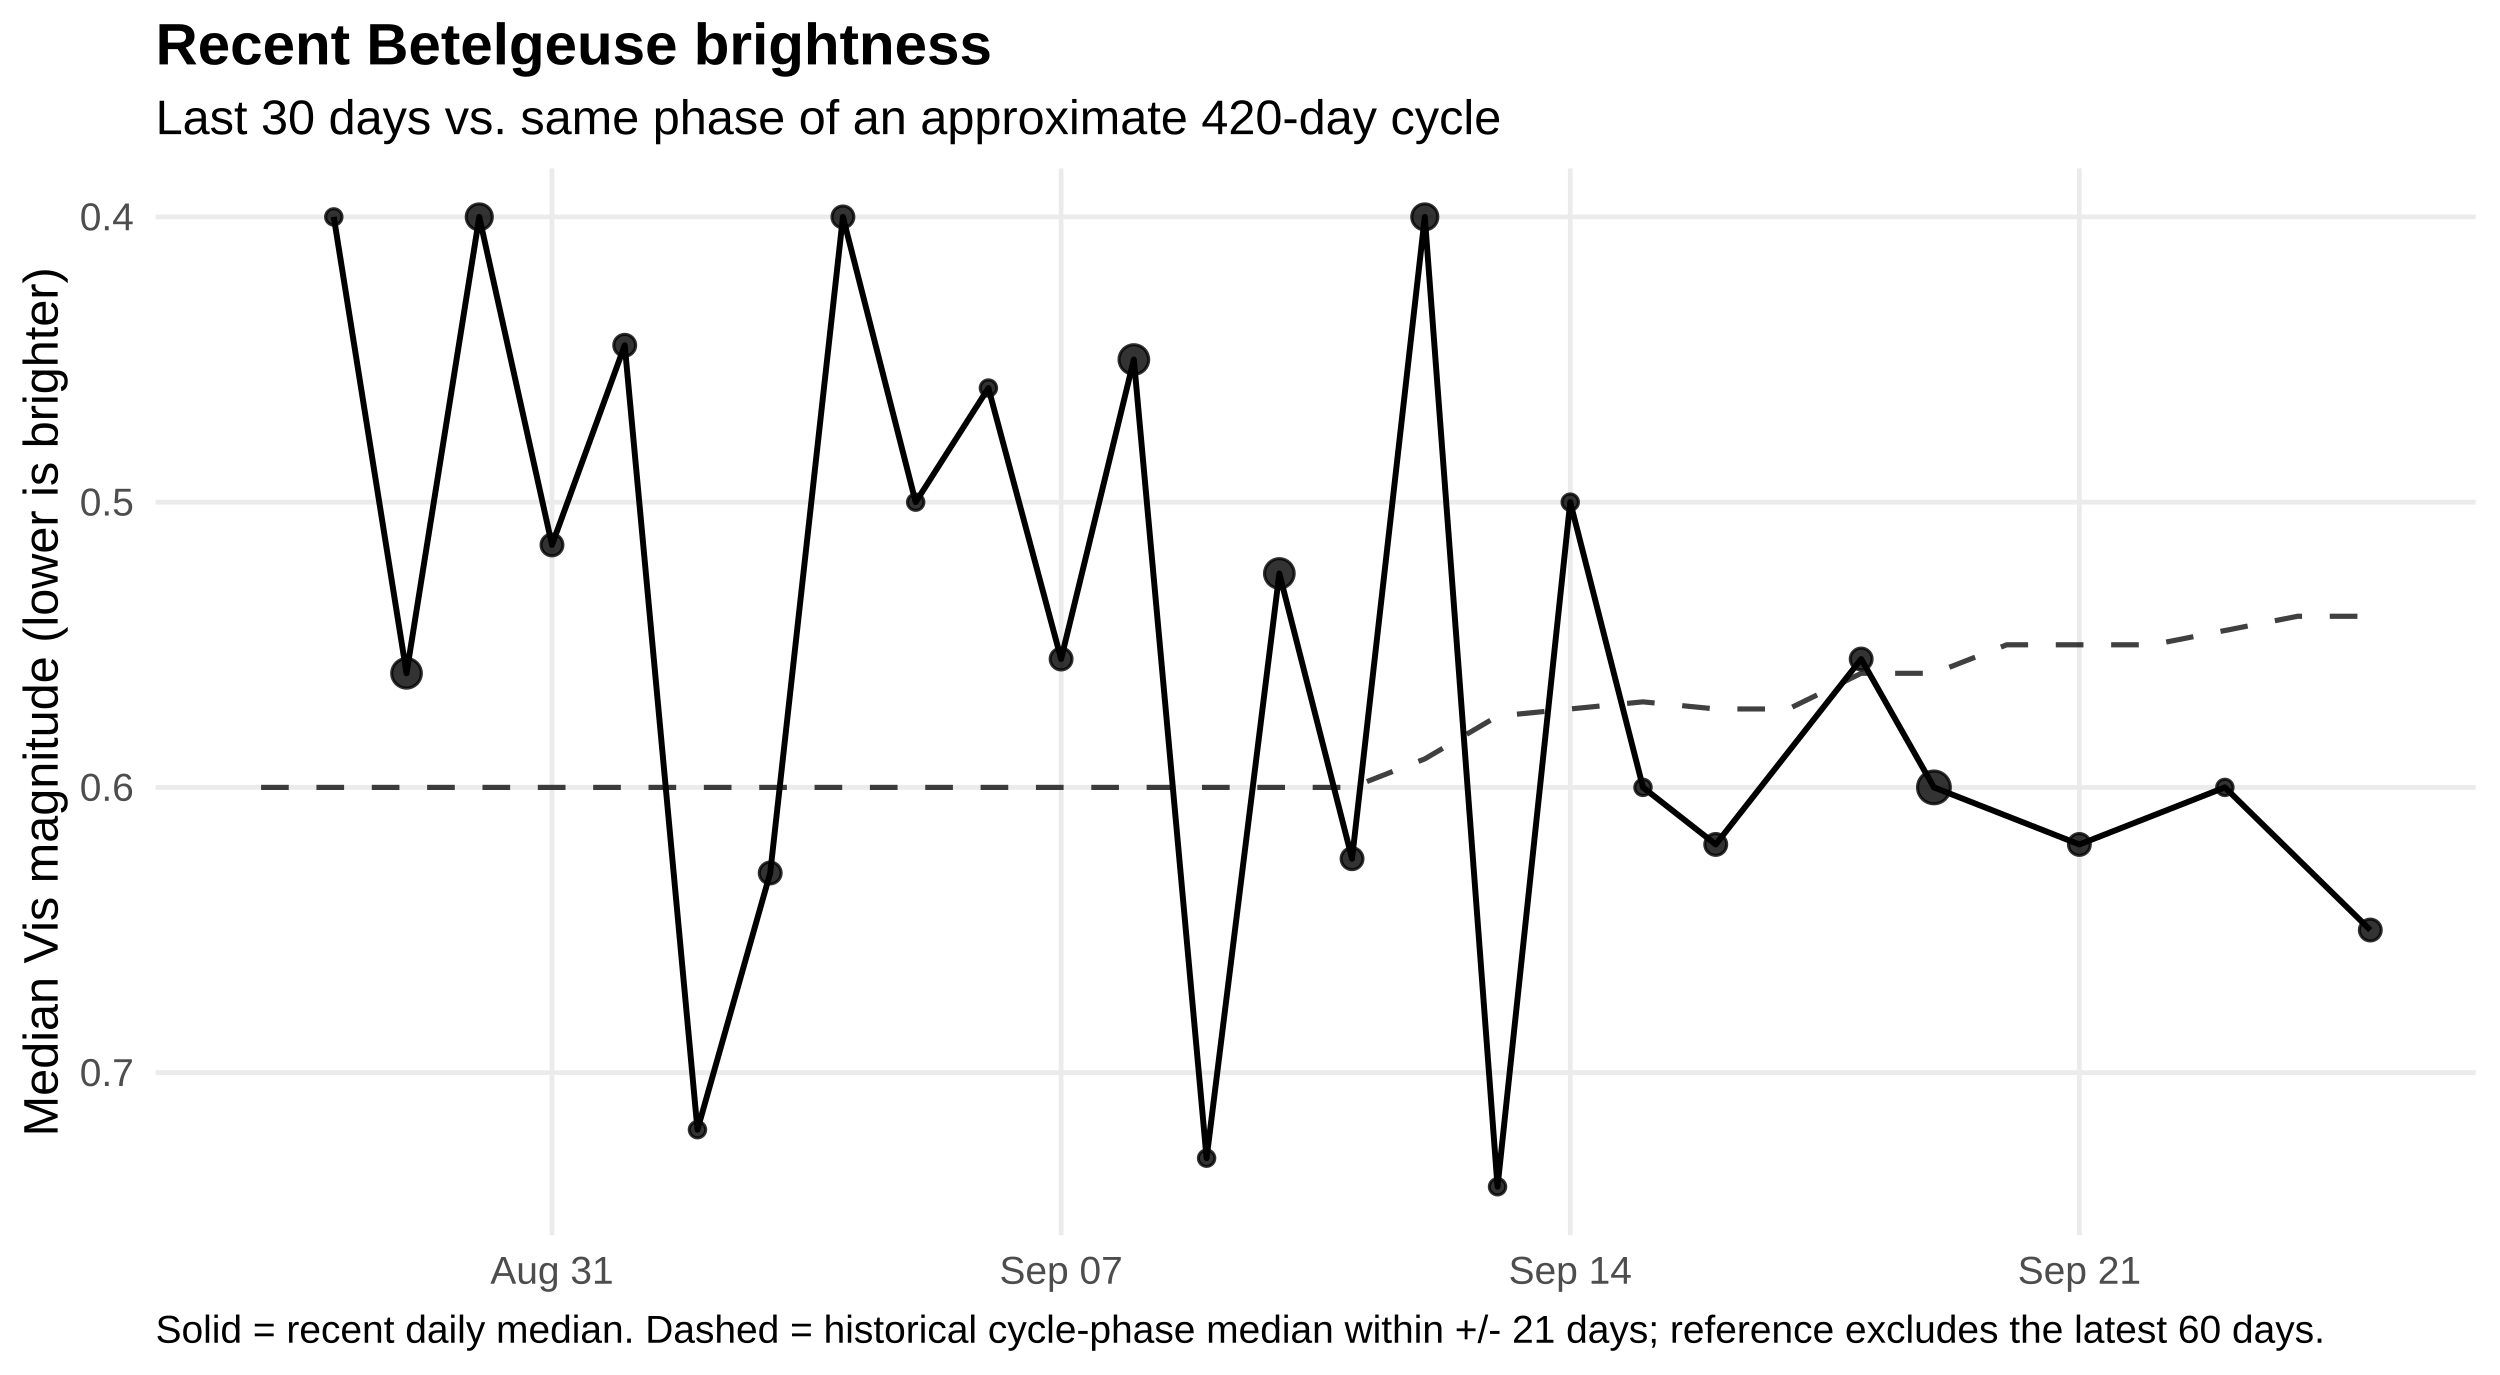
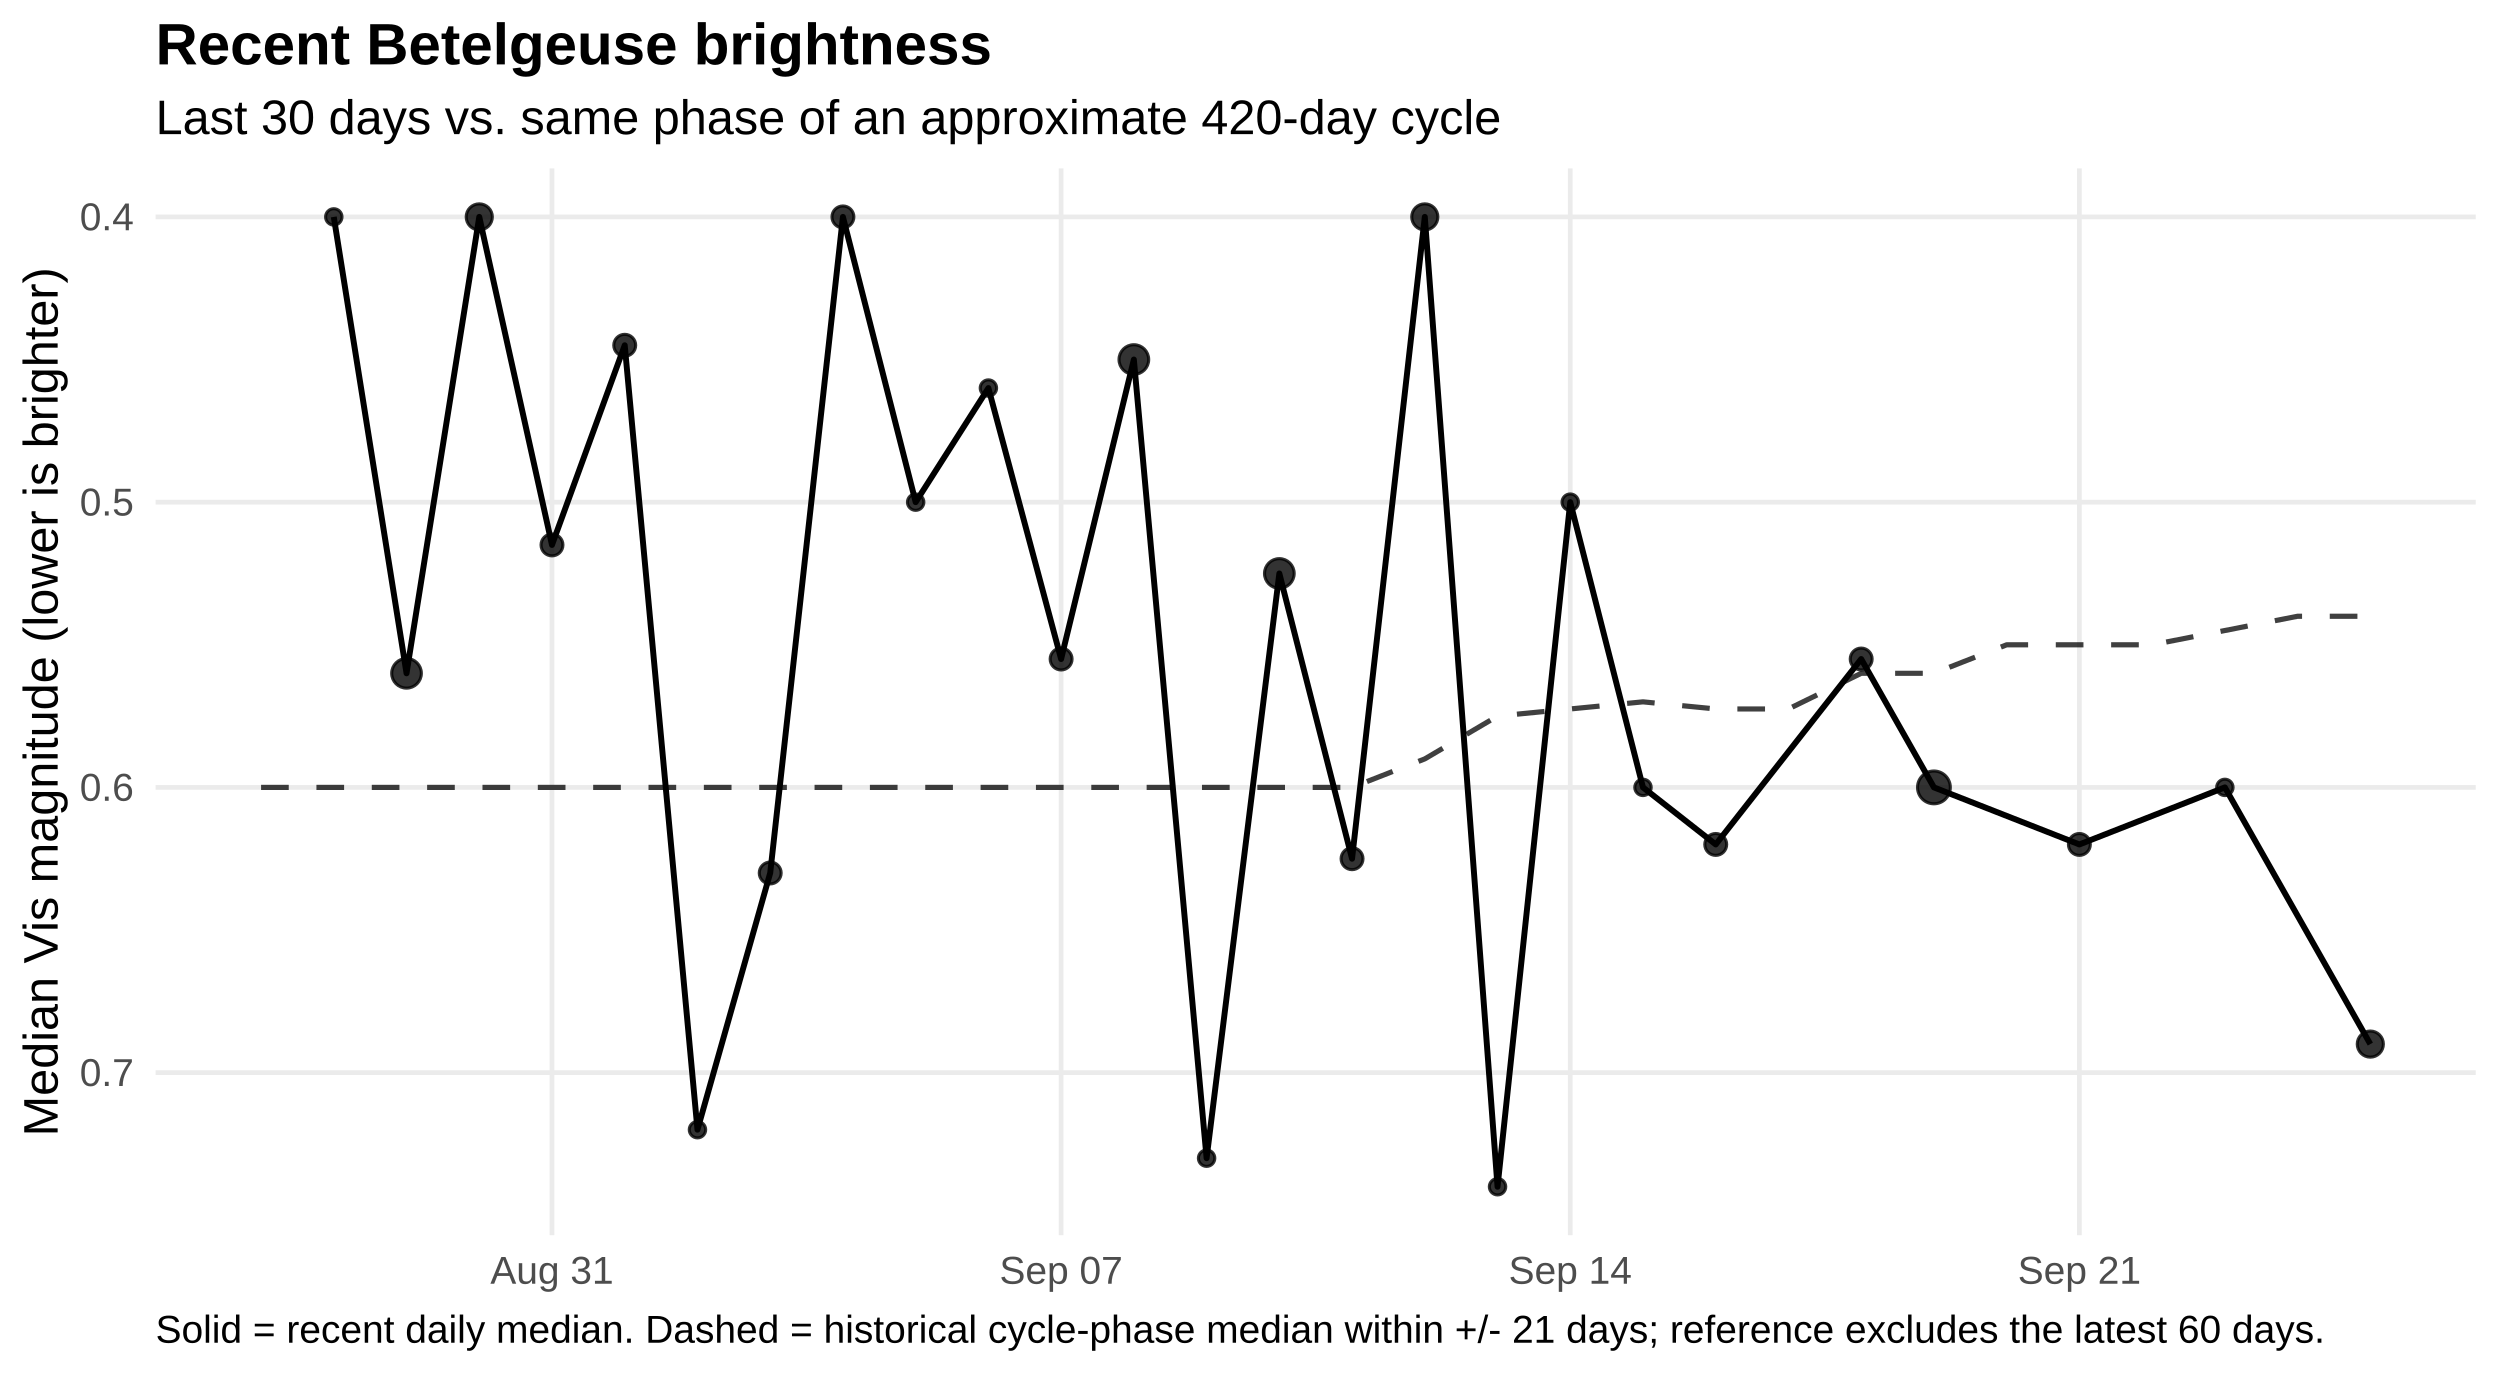
<svg xmlns="http://www.w3.org/2000/svg" width="720.00pt" height="396.00pt" viewBox="0 0 720.00 396.00">
  <g class="svglite">
    <defs>
      <style type="text/css">
    .svglite line, .svglite polyline, .svglite polygon, .svglite path, .svglite rect, .svglite circle {
      fill: none;
      stroke: #000000;
      stroke-linecap: round;
      stroke-linejoin: round;
      stroke-miterlimit: 10.00;
    }
    .svglite text {
      white-space: pre;
    }
    .svglite g.glyphgroup path {
      fill: inherit;
      stroke: none;
    }
  </style>
    </defs>
    <rect width="100%" height="100%" style="stroke: none; fill: #FFFFFF;" />
    <defs>
      <clipPath id="cpMC4wMHw3MjAuMDB8MC4wMHwzOTYuMDA=">
        <rect x="0.00" y="0.00" width="720.00" height="396.00" />
      </clipPath>
    </defs>
    <g clip-path="url(#cpMC4wMHw3MjAuMDB8MC4wMHwzOTYuMDA=)">
      <rect x="0.00" y="0" width="720.00" height="396.00" style="stroke-width: 1.36; stroke: none; fill: #FFFFFF;" />
    </g>
    <defs>
      <clipPath id="cpNDQuODF8NzEzLjAzfDQ4LjUwfDM1NS43NQ==">
        <rect x="44.81" y="48.50" width="668.21" height="307.24" />
      </clipPath>
    </defs>
    <g clip-path="url(#cpNDQuODF8NzEzLjAzfDQ4LjUwfDM1NS43NQ==)">
      <polyline points="44.81,62.47 713.03,62.47 " style="stroke-width: 1.36; stroke: #EBEBEB; stroke-linecap: butt;" />
      <polyline points="44.81,144.62 713.03,144.62 " style="stroke-width: 1.36; stroke: #EBEBEB; stroke-linecap: butt;" />
      <polyline points="44.81,226.77 713.03,226.77 " style="stroke-width: 1.36; stroke: #EBEBEB; stroke-linecap: butt;" />
      <polyline points="44.81,308.92 713.03,308.92 " style="stroke-width: 1.36; stroke: #EBEBEB; stroke-linecap: butt;" />
      <polyline points="158.97,355.75 158.97,48.50 " style="stroke-width: 1.36; stroke: #EBEBEB; stroke-linecap: butt;" />
      <polyline points="305.60,355.75 305.60,48.50 " style="stroke-width: 1.36; stroke: #EBEBEB; stroke-linecap: butt;" />
      <polyline points="452.23,355.75 452.23,48.50 " style="stroke-width: 1.36; stroke: #EBEBEB; stroke-linecap: butt;" />
      <polyline points="598.86,355.75 598.86,48.50 " style="stroke-width: 1.36; stroke: #EBEBEB; stroke-linecap: butt;" />
      <polyline points="75.19,226.77 96.13,226.77 117.08,226.77 138.03,226.77 158.97,226.77 179.92,226.77 200.87,226.77 221.82,226.77 242.76,226.77 263.71,226.77 284.66,226.77 305.60,226.77 326.55,226.77 347.50,226.77 368.45,226.77 389.39,226.77 410.34,218.56 431.29,206.23 452.23,204.18 473.18,202.13 494.13,204.18 515.08,204.18 536.02,193.91 556.97,193.91 577.92,185.70 598.86,185.70 619.81,185.70 640.76,181.59 661.71,177.48 682.65,177.48 " style="stroke-width: 1.49; stroke: #000000; stroke-opacity: 0.75; stroke-dasharray: 7.97,7.97; stroke-linecap: butt;" />
-       <polyline points="96.13,62.47 117.08,193.91 138.03,62.47 158.97,156.94 179.92,99.44 200.87,325.35 221.82,251.42 242.76,62.47 263.71,144.62 284.66,111.76 305.60,189.80 326.55,103.55 347.50,333.56 368.45,165.16 389.39,247.31 410.34,62.47 431.29,341.78 452.23,144.62 473.18,226.77 494.13,243.20 536.02,189.80 556.97,226.77 598.86,243.20 640.76,226.77 682.65,267.85 " style="stroke-width: 1.71; stroke-linecap: butt;" />
+       <polyline points="96.13,62.47 117.08,193.91 138.03,62.47 158.97,156.94 179.92,99.44 200.87,325.35 221.82,251.42 242.76,62.47 263.71,144.62 284.66,111.76 305.60,189.80 326.55,103.55 347.50,333.56 368.45,165.16 389.39,247.31 410.34,62.47 431.29,341.78 452.23,144.62 473.18,226.77 494.13,243.20 536.02,189.80 556.97,226.77 598.86,243.20 640.76,226.77 682.65,300.70 " style="stroke-width: 1.71; stroke-linecap: butt;" />
      <circle cx="96.13" cy="62.47" r="2.36" style="stroke-width: 0.90; stroke: #000000; stroke-opacity: 0.80; fill: #000000; fill-opacity: 0.80;" />
      <circle cx="117.08" cy="193.91" r="4.27" style="stroke-width: 0.90; stroke: #000000; stroke-opacity: 0.80; fill: #000000; fill-opacity: 0.80;" />
      <circle cx="138.03" cy="62.47" r="3.76" style="stroke-width: 0.90; stroke: #000000; stroke-opacity: 0.80; fill: #000000; fill-opacity: 0.80;" />
      <circle cx="158.97" cy="156.94" r="3.15" style="stroke-width: 0.90; stroke: #000000; stroke-opacity: 0.80; fill: #000000; fill-opacity: 0.80;" />
      <circle cx="179.92" cy="99.44" r="3.15" style="stroke-width: 0.90; stroke: #000000; stroke-opacity: 0.80; fill: #000000; fill-opacity: 0.80;" />
      <circle cx="200.87" cy="325.35" r="2.36" style="stroke-width: 0.90; stroke: #000000; stroke-opacity: 0.80; fill: #000000; fill-opacity: 0.80;" />
      <circle cx="221.82" cy="251.42" r="3.15" style="stroke-width: 0.90; stroke: #000000; stroke-opacity: 0.80; fill: #000000; fill-opacity: 0.80;" />
      <circle cx="242.76" cy="62.47" r="3.15" style="stroke-width: 0.90; stroke: #000000; stroke-opacity: 0.80; fill: #000000; fill-opacity: 0.80;" />
      <circle cx="263.71" cy="144.62" r="2.36" style="stroke-width: 0.90; stroke: #000000; stroke-opacity: 0.80; fill: #000000; fill-opacity: 0.80;" />
      <circle cx="284.66" cy="111.76" r="2.36" style="stroke-width: 0.90; stroke: #000000; stroke-opacity: 0.80; fill: #000000; fill-opacity: 0.80;" />
      <circle cx="305.60" cy="189.80" r="3.15" style="stroke-width: 0.90; stroke: #000000; stroke-opacity: 0.80; fill: #000000; fill-opacity: 0.80;" />
      <circle cx="326.55" cy="103.55" r="4.27" style="stroke-width: 0.90; stroke: #000000; stroke-opacity: 0.80; fill: #000000; fill-opacity: 0.80;" />
      <circle cx="347.50" cy="333.56" r="2.36" style="stroke-width: 0.90; stroke: #000000; stroke-opacity: 0.80; fill: #000000; fill-opacity: 0.80;" />
      <circle cx="368.45" cy="165.16" r="4.27" style="stroke-width: 0.90; stroke: #000000; stroke-opacity: 0.80; fill: #000000; fill-opacity: 0.80;" />
      <circle cx="389.39" cy="247.31" r="3.15" style="stroke-width: 0.90; stroke: #000000; stroke-opacity: 0.80; fill: #000000; fill-opacity: 0.80;" />
      <circle cx="410.34" cy="62.47" r="3.76" style="stroke-width: 0.90; stroke: #000000; stroke-opacity: 0.80; fill: #000000; fill-opacity: 0.80;" />
      <circle cx="431.29" cy="341.78" r="2.36" style="stroke-width: 0.90; stroke: #000000; stroke-opacity: 0.80; fill: #000000; fill-opacity: 0.80;" />
      <circle cx="452.23" cy="144.62" r="2.36" style="stroke-width: 0.90; stroke: #000000; stroke-opacity: 0.80; fill: #000000; fill-opacity: 0.80;" />
      <circle cx="473.18" cy="226.77" r="2.36" style="stroke-width: 0.90; stroke: #000000; stroke-opacity: 0.80; fill: #000000; fill-opacity: 0.80;" />
      <circle cx="494.13" cy="243.20" r="3.15" style="stroke-width: 0.90; stroke: #000000; stroke-opacity: 0.80; fill: #000000; fill-opacity: 0.80;" />
      <circle cx="536.02" cy="189.80" r="3.15" style="stroke-width: 0.90; stroke: #000000; stroke-opacity: 0.80; fill: #000000; fill-opacity: 0.80;" />
      <circle cx="556.97" cy="226.77" r="4.72" style="stroke-width: 0.90; stroke: #000000; stroke-opacity: 0.80; fill: #000000; fill-opacity: 0.80;" />
      <circle cx="598.86" cy="243.20" r="3.15" style="stroke-width: 0.90; stroke: #000000; stroke-opacity: 0.80; fill: #000000; fill-opacity: 0.80;" />
      <circle cx="640.76" cy="226.77" r="2.36" style="stroke-width: 0.90; stroke: #000000; stroke-opacity: 0.80; fill: #000000; fill-opacity: 0.80;" />
-       <circle cx="682.65" cy="267.85" r="3.15" style="stroke-width: 0.90; stroke: #000000; stroke-opacity: 0.80; fill: #000000; fill-opacity: 0.80;" />
+       <circle cx="682.65" cy="300.70" r="3.76" style="stroke-width: 0.90; stroke: #000000; stroke-opacity: 0.80; fill: #000000; fill-opacity: 0.80;" />
    </g>
    <g clip-path="url(#cpMC4wMHw3MjAuMDB8MC4wMHwzOTYuMDA=)">
      <text x="38.54" y="66.32" text-anchor="end" style="font-size: 11.20px;fill: #4D4D4D; font-family: &quot;Liberation Sans&quot;;" textLength="15.55px" lengthAdjust="spacingAndGlyphs">0.4</text>
      <text x="38.54" y="148.47" text-anchor="end" style="font-size: 11.20px;fill: #4D4D4D; font-family: &quot;Liberation Sans&quot;;" textLength="15.55px" lengthAdjust="spacingAndGlyphs">0.5</text>
      <text x="38.54" y="230.62" text-anchor="end" style="font-size: 11.20px;fill: #4D4D4D; font-family: &quot;Liberation Sans&quot;;" textLength="15.55px" lengthAdjust="spacingAndGlyphs">0.6</text>
      <text x="38.54" y="312.77" text-anchor="end" style="font-size: 11.20px;fill: #4D4D4D; font-family: &quot;Liberation Sans&quot;;" textLength="15.55px" lengthAdjust="spacingAndGlyphs">0.7</text>
      <text x="158.97" y="369.72" text-anchor="middle" style="font-size: 11.20px;fill: #4D4D4D; font-family: &quot;Liberation Sans&quot;;" textLength="35.45px" lengthAdjust="spacingAndGlyphs">Aug 31</text>
      <text x="305.60" y="369.72" text-anchor="middle" style="font-size: 11.20px;fill: #4D4D4D; font-family: &quot;Liberation Sans&quot;;" textLength="35.45px" lengthAdjust="spacingAndGlyphs">Sep 07</text>
      <text x="452.23" y="369.72" text-anchor="middle" style="font-size: 11.20px;fill: #4D4D4D; font-family: &quot;Liberation Sans&quot;;" textLength="35.45px" lengthAdjust="spacingAndGlyphs">Sep 14</text>
      <text x="598.86" y="369.72" text-anchor="middle" style="font-size: 11.20px;fill: #4D4D4D; font-family: &quot;Liberation Sans&quot;;" textLength="35.45px" lengthAdjust="spacingAndGlyphs">Sep 21</text>
      <text transform="translate(16.60,202.13) rotate(-90)" text-anchor="middle" style="font-size: 14.00px; font-family: &quot;Liberation Sans&quot;;" textLength="250.19px" lengthAdjust="spacingAndGlyphs">Median Vis magnitude (lower is brighter)</text>
      <text x="44.81" y="38.63" style="font-size: 14.00px; font-family: &quot;Liberation Sans&quot;;" textLength="387.41px" lengthAdjust="spacingAndGlyphs">Last 30 days vs. same phase of an approximate 420-day cycle</text>
      <text x="44.81" y="18.54" style="font-size: 16.80px; font-weight: bold; font-family: &quot;Liberation Sans&quot;;" textLength="240.89px" lengthAdjust="spacingAndGlyphs">Recent Betelgeuse brightness</text>
      <text x="44.81" y="386.71" style="font-size: 11.20px; font-family: &quot;Liberation Sans&quot;;" textLength="623.84px" lengthAdjust="spacingAndGlyphs">Solid = recent daily median. Dashed = historical cycle-phase median within +/- 21 days; reference excludes the latest 60 days.</text>
    </g>
  </g>
</svg>
